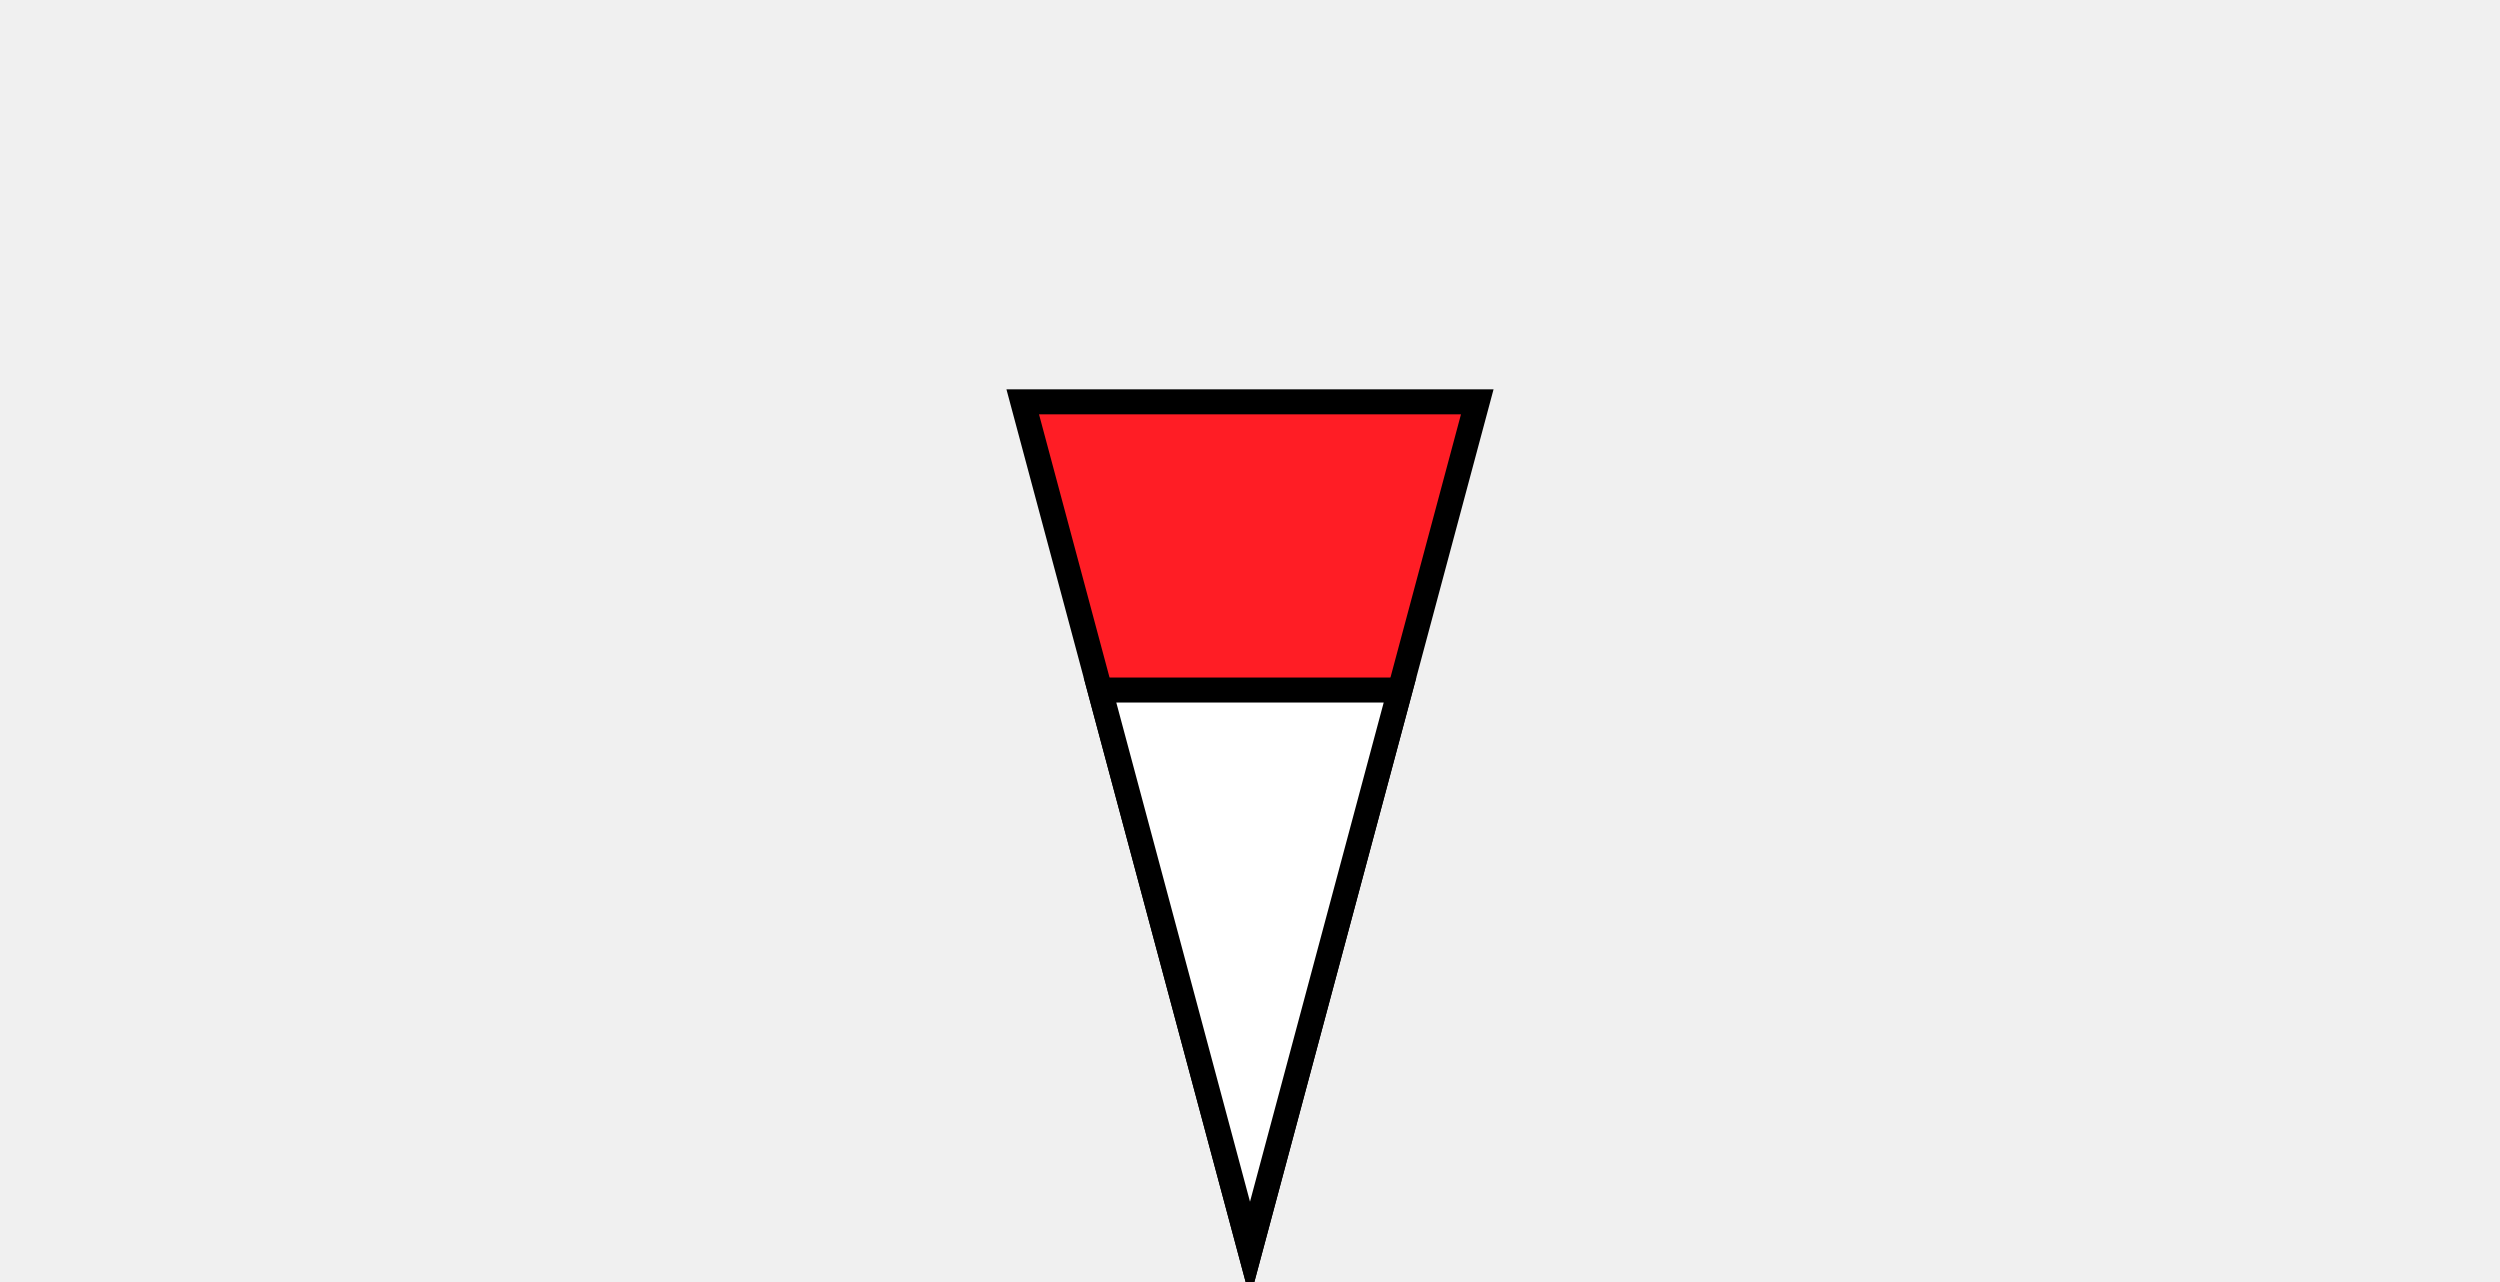
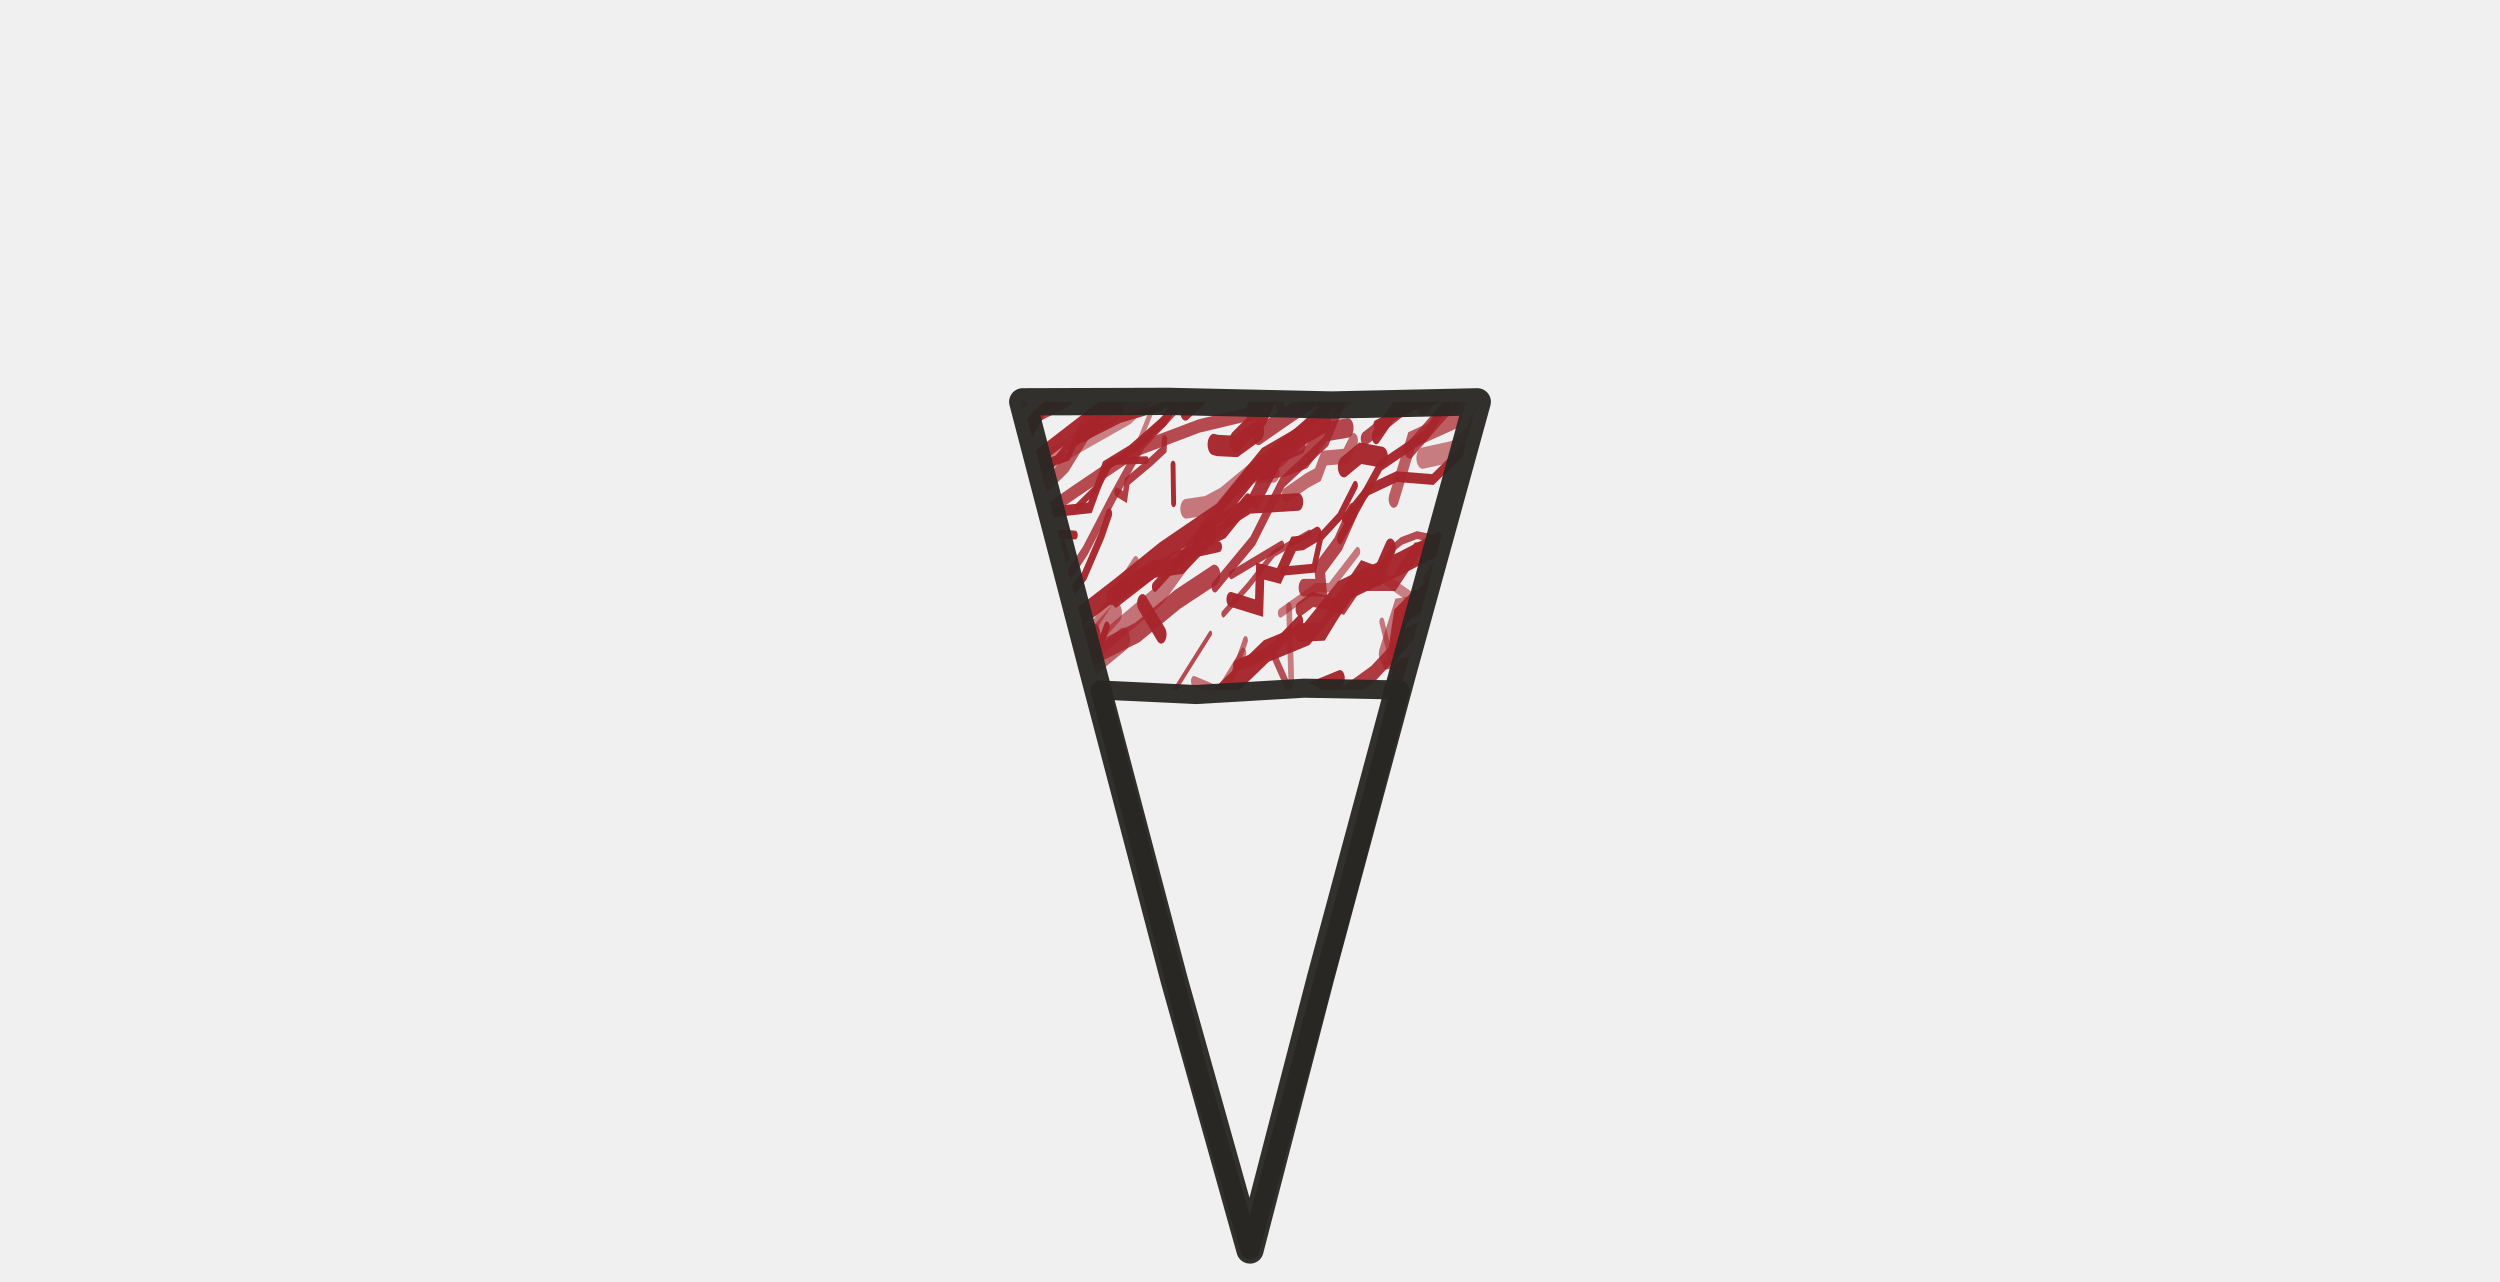
- <svg xmlns="http://www.w3.org/2000/svg" viewBox="-2.75 -2.75 5.5 2.82" preserveAspectRatio="xMidYMax meet" role="img" aria-labelledby="title desc" shape-rendering="geometricPrecision">
-   <g stroke="#000000" stroke-width="0.055" stroke-linejoin="miter" stroke-linecap="butt">
-     <polygon points="0,0 -0.5,-1.866 0.5,-1.866" fill="#FF1D25" />
-     <polygon points="0,0 -0.33,-1.232 0.33,-1.232" fill="#FFFFFF" />
+ <svg xmlns="http://www.w3.org/2000/svg" viewBox="-2.75 -2.75 5.5 2.82" preserveAspectRatio="xMidYMax meet" role="img" shape-rendering="geometricPrecision">
+   <defs>
+     <clipPath id="region-0" clipPathUnits="userSpaceOnUse">
+       <path d="M 0.5,-1.866 L -0.5,-1.866 L 0,0 L 0.5,-1.866 Z M -0.33,-1.232 L 0.33,-1.232 L 0,0 L -0.33,-1.232 Z" />
+     </clipPath>
+     <clipPath id="region-1" clipPathUnits="userSpaceOnUse">
+       <path d="M 0,0 L -0.33,-1.232 L 0.33,-1.232 L 0,0 Z" />
+     </clipPath>
+   </defs>
+   <g clip-path="url(#region-0)">
+     <g transform="translate(-0.622449,-2.001429) scale(0.012449,0.0214286)" fill="none" stroke-linecap="round">
+       <path d="M-2.0 60.8 L0.2 56.4 L4.4 54.8" stroke="#a7242b" stroke-width="1.62" opacity="0.92" />
+       <path d="M54.7 98.3 L60.1 95.4 L64.5 94.1 L65.9 92.3 L69.5 87.7" stroke="#a7242b" stroke-width="0.77" opacity="0.96" />
+       <path d="M-17.8 36.5 L-12.0 35.1 L-1.8 31.2 L5.5 27.8" stroke="#a7242b" stroke-width="2.23" opacity="0.96" />
+       <path d="M65.6 67.6 L68.5 68.0 L72.9 64.1 L78.1 65.3 L81.4 61.5" stroke="#a7242b" stroke-width="0.94" opacity="0.92" />
+       <path d="M73.9 32.2 L76.4 27.6 L81.8 27.1 L89.6 24.9 L92.7 21.1 L96.8 17.3 L103.4 14.9" stroke="#a7242b" stroke-width="2.26" opacity="0.61" />
+       <path d="M31.7 84.9 L37.5 81.8 L41.7 80.9 L47.2 79.3 L49.9 76.4 L54.4 74.2 L58.3 71.8" stroke="#a7242b" stroke-width="1.77" opacity="0.70" />
+       <path d="M-4.4 40.3 L-0.4 38.4 L1.2 37.9 L4.2 33.7 L9.8 33.4 L12.9 31.3 L17.9 30.9" stroke="#a7242b" stroke-width="0.78" opacity="0.96" />
+       <path d="M83.6 95.8 L92.7 89.7 L98.7 87.6 L107.1 84.1 L115.0 78.5" stroke="#a7242b" stroke-width="1.55" opacity="0.96" />
+       <path d="M51.0 61.9 L55.7 61.3 L57.2 59.1 L56.7 59.4 L61.2 56.5 L62.3 55.2 L65.1 55.2" stroke="#a7242b" stroke-width="2.07" opacity="0.96" />
+       <path d="M-3.4 11.0 L-0.6 10.0 L3.7 5.5 L9.5 5.0 L13.6 1.2 L15.5 -2.7" stroke="#a7242b" stroke-width="2.09" opacity="0.96" />
+       <path d="M33.2 25.3 L40.2 20.8 L50.0 13.3 L57.8 9.7 L68.5 4.6" stroke="#a7242b" stroke-width="1.06" opacity="0.96" />
+       <path d="M11.5 86.4 L14.0 83.3 L14.2 81.8 L19.0 80.9 L21.4 78.2 L21.9 76.1 L24.4 74.0" stroke="#a7242b" stroke-width="2.15" opacity="0.96" />
+       <path d="M81.3 24.6 L88.0 19.1 L91.8 15.5 L99.5 13.1 L105.7 5.9 L111.9 2.2 L117.8 -0.7" stroke="#a7242b" stroke-width="1.42" opacity="0.74" />
+       <path d="M75.4 68.3 L76.9 65.3 L82.9 62.5 L86.9 61.1 L88.5 59.6" stroke="#a7242b" stroke-width="2.15" opacity="0.94" />
+       <path d="M-12.1 3.9 L-8.3 3.9 L-3.4 -1.3 L4.2 -1.0 L7.1 -4.7 L12.9 -8.8" stroke="#a7242b" stroke-width="0.75" opacity="0.96" />
+       <path d="M-5.8 84.8 L1.1 81.4 L5.8 79.6 L14.7 77.5 L19.3 73.5" stroke="#a7242b" stroke-width="2.10" opacity="0.81" />
+       <path d="M50.5 13.5 L56.1 13.0 L59.7 12.2 L63.2 9.4 L67.3 9.0" stroke="#a7242b" stroke-width="2.00" opacity="0.83" />
+       <path d="M18.5 10.7 L31.0 4.5 L39.6 -0.1" stroke="#a7242b" stroke-width="0.97" opacity="0.96" />
+       <path d="M27.1 78.0 L34.0 75.6 L42.6 68.4 L48.3 65.2 L57.0 59.9 L65.1 52.6" stroke="#a7242b" stroke-width="1.33" opacity="0.96" />
+       <path d="M-18.4 75.8 L-14.5 70.9 L-6.8 68.6" stroke="#a7242b" stroke-width="2.20" opacity="0.94" />
+       <path d="M-6.8 11.7 L-1.1 9.4 L5.1 6.3 L11.7 3.4" stroke="#a7242b" stroke-width="0.78" opacity="0.64" />
+       <path d="M46.0 42.2 L49.9 42.7 L52.9 39.7 L54.6 36.8 L60.7 38.0" stroke="#a7242b" stroke-width="1.61" opacity="0.61" />
+       <path d="M80.7 93.1 L83.3 91.1 L87.7 90.8 L89.2 89.3 L91.2 87.3" stroke="#a7242b" stroke-width="1.68" opacity="0.94" />
+       <path d="M-12.3 92.8 L-11.6 92.6 L-6.7 90.7 L-5.1 87.9" stroke="#a7242b" stroke-width="1.93" opacity="0.57" />
+       <path d="M9.6 59.0 L17.6 52.5 L25.8 47.6" stroke="#a7242b" stroke-width="1.17" opacity="0.94" />
+       <path d="M48.9 45.8 L51.5 43.9 L56.3 43.4 L63.3 41.4 L68.5 38.8" stroke="#a7242b" stroke-width="1.91" opacity="0.79" />
+       <path d="M56.4 15.9 L60.1 14.4 L62.0 13.8 L63.1 12.1 L66.9 11.9 L68.3 10.3" stroke="#a7242b" stroke-width="1.55" opacity="0.66" />
+       <path d="M-14.7 29.8 L-11.5 29.9 L-9.0 28.0 L-9.4 27.9" stroke="#a7242b" stroke-width="1.54" opacity="0.55" />
+       <path d="M51.8 56.7 L53.2 56.7 L53.4 54.7 L55.4 55.8 L59.8 54.3 L59.7 51.9" stroke="#a7242b" stroke-width="2.09" opacity="0.96" />
+       <path d="M54.3 87.3 L64.2 81.1 L73.9 78.7" stroke="#a7242b" stroke-width="1.29" opacity="0.61" />
+       <path d="M65.6 78.9 L75.5 72.9 L84.1 69.5 L92.1 65.9 L101.1 62.1" stroke="#a7242b" stroke-width="0.99" opacity="0.96" />
+       <path d="M25.1 92.9 L27.2 94.4 L25.8 92.9 L30.3 92.0 L32.6 89.3 L31.4 87.9" stroke="#a7242b" stroke-width="1.48" opacity="0.53" />
+       <path d="M20.6 50.7 L27.7 46.5 L33.1 42.1 L38.2 40.1 L45.3 37.2 L49.2 30.8" stroke="#a7242b" stroke-width="0.86" opacity="0.66" />
+       <path d="M87.0 15.8 L91.0 12.6 L98.3 8.1 L102.7 4.1 L110.3 2.5 L117.5 -2.1" stroke="#a7242b" stroke-width="0.93" opacity="0.96" />
+       <path d="M74.5 41.9 L75.2 41.2 L78.8 39.0" stroke="#a7242b" stroke-width="1.20" opacity="0.96" />
+       <path d="M-22.7 8.4 L-15.2 3.8 L-13.2 1.8 L-8.6 -2.1 L-1.5 -6.0 L3.0 -9.5" stroke="#a7242b" stroke-width="2.02" opacity="0.70" />
+       <path d="M1.3 29.0 L6.5 25.7 L8.8 23.9 L12.0 20.8 L16.6 19.9 L19.1 20.0" stroke="#a7242b" stroke-width="0.91" opacity="0.96" />
+       <path d="M15.4 17.6 L21.7 17.2 L24.4 12.9 L28.9 11.3 L34.8 8.3 L40.3 3.2 L44.6 0.2" stroke="#a7242b" stroke-width="1.12" opacity="0.96" />
+       <path d="M26.0 71.1 L33.0 66.3 L42.1 64.4" stroke="#a7242b" stroke-width="1.59" opacity="0.96" />
+       <path d="M40.0 84.5 L43.2 81.6 L50.3 77.1 L55.6 73.1" stroke="#a7242b" stroke-width="1.44" opacity="0.55" />
+       <path d="M70.9 61.3 L81.3 56.3 L91.7 54.1 L101.2 50.7 L111.2 50.0" stroke="#a7242b" stroke-width="1.91" opacity="0.92" />
+       <path d="M43.8 25.3 L50.5 20.6 L55.7 14.6 L63.4 10.4 L69.4 1.9" stroke="#a7242b" stroke-width="1.19" opacity="0.87" />
+       <path d="M82.8 84.9 L85.5 81.3 L86.9 78.5 L90.6 79.5 L91.3 76.6" stroke="#a7242b" stroke-width="1.90" opacity="0.96" />
+       <path d="M-4.4 29.1 L-0.4 28.1 L0.7 26.4" stroke="#a7242b" stroke-width="1.84" opacity="0.96" />
+       <path d="M13.7 57.0 L20.1 56.2 L27.6 54.1" stroke="#a7242b" stroke-width="1.62" opacity="0.66" />
+       <path d="M9.5 53.7 L18.4 51.8 L26.9 48.4 L38.8 44.2" stroke="#a7242b" stroke-width="1.00" opacity="0.70" />
+       <path d="M87.8 47.6 L93.6 44.8 L98.4 40.9 L102.5 36.3 L108.6 35.1 L115.1 30.2 L120.7 30.0" stroke="#a7242b" stroke-width="1.15" opacity="0.55" />
+       <path d="M42.9 20.3 L45.3 19.6 L49.6 16.5" stroke="#a7242b" stroke-width="1.57" opacity="0.96" />
+       <path d="M0.5 12.4 L8.0 11.1 L12.4 7.7 L17.9 6.1" stroke="#a7242b" stroke-width="1.41" opacity="0.83" />
+       <path d="M38.5 62.1 L45.2 59.4 L55.2 58.0 L62.9 57.2 L74.4 53.8 L82.3 51.4 L93.1 49.6" stroke="#a7242b" stroke-width="1.89" opacity="0.92" />
+       <path d="M80.5 12.1 L86.0 11.4 L89.0 9.9 L92.1 5.4 L93.6 4.2 L96.3 0.9" stroke="#a7242b" stroke-width="2.19" opacity="0.57" />
+       <path d="M-13.6 64.5 L-8.3 62.1 L-2.1 57.6 L4.1 52.9" stroke="#a7242b" stroke-width="1.35" opacity="0.96" />
+       <path d="M10.9 94.2 L16.6 93.1 L24.4 88.4 L34.1 86.1" stroke="#a7242b" stroke-width="2.26" opacity="0.96" />
+       <path d="M-17.9 57.1 L-13.6 55.5 L-9.5 53.2 L-5.7 52.7" stroke="#a7242b" stroke-width="1.51" opacity="0.59" />
+       <path d="M74.3 62.0 L81.5 57.5 L87.9 51.7" stroke="#a7242b" stroke-width="2.36" opacity="0.96" />
+       <path d="M81.0 59.4 L87.5 56.2 L96.6 54.3" stroke="#a7242b" stroke-width="1.97" opacity="0.79" />
+       <path d="M87.1 42.0 L90.3 40.1 L94.1 38.0 L99.4 37.7" stroke="#a7242b" stroke-width="0.91" opacity="0.66" />
+       <path d="M-22.7 95.2 L-17.9 93.5 L-14.1 93.5 L-11.2 91.0 L-7.6 90.2" stroke="#a7242b" stroke-width="2.10" opacity="0.96" />
+       <path d="M14.1 55.1 L19.6 51.6 L25.0 47.4 L30.3 40.6 L35.8 37.6" stroke="#a7242b" stroke-width="2.32" opacity="0.66" />
+       <path d="M30.5 48.1 L32.8 48.9 L37.5 45.8 L40.0 45.7 L44.6 42.9 L48.7 43.7 L52.3 41.6" stroke="#a7242b" stroke-width="1.73" opacity="0.96" />
+       <path d="M66.4 68.9 L73.6 66.7 L76.2 66.2 L82.9 62.6" stroke="#a7242b" stroke-width="1.65" opacity="0.74" />
+       <path d="M35.4 58.7 L40.5 53.2 L47.3 49.4" stroke="#a7242b" stroke-width="1.74" opacity="0.87" />
+       <path d="M72.4 72.7 L77.9 67.3 L85.0 61.7" stroke="#a7242b" stroke-width="1.89" opacity="0.89" />
+       <path d="M-0.8 45.3 L4.6 42.7 L8.4 39.1 L14.6 36.8 L17.5 34.2 L22.7 32.6 L24.7 29.4" stroke="#a7242b" stroke-width="1.03" opacity="0.96" />
+       <path d="M72.3 8.7 L78.9 6.7 L88.6 5.0 L96.9 0.1 L103.5 -4.1 L114.9 -6.6" stroke="#a7242b" stroke-width="1.00" opacity="0.96" />
+       <path d="M3.3 16.5 L13.2 11.7 L23.9 6.9 L34.6 4.2 L45.1 0.1" stroke="#a7242b" stroke-width="1.59" opacity="0.96" />
+       <path d="M55.0 83.7 L58.3 78.4 L64.4 74.4 L71.0 71.9 L76.3 66.8 L82.1 61.9" stroke="#a7242b" stroke-width="1.28" opacity="0.66" />
+       <path d="M8.1 26.2 L10.8 26.5 L13.2 23.3 L17.6 21.4 L17.3 21.6" stroke="#a7242b" stroke-width="2.36" opacity="0.87" />
+       <path d="M75.7 31.5 L76.5 28.4 L79.3 26.8 L81.5 27.3 L80.9 26.2 L86.2 23.1 L88.2 21.5" stroke="#a7242b" stroke-width="2.32" opacity="0.96" />
+       <path d="M47.6 33.4 L53.3 32.1 L58.8 28.8" stroke="#a7242b" stroke-width="1.19" opacity="0.96" />
+       <path d="M84.5 83.6 L92.8 80.5 L100.3 74.8 L108.7 71.4 L117.4 66.4" stroke="#a7242b" stroke-width="1.51" opacity="0.96" />
+       <path d="M68.4 89.1 L73.2 87.4 L73.8 87.5 L76.1 84.1 L75.5 84.6" stroke="#a7242b" stroke-width="1.81" opacity="0.87" />
+       <path d="M77.2 75.3 L83.6 72.1 L91.2 67.3 L96.6 65.0 L102.5 59.5 L108.5 57.8 L115.2 54.1" stroke="#a7242b" stroke-width="1.49" opacity="0.96" />
+       <path d="M-3.2 95.9 L2.4 93.2 L3.0 91.4 L7.0 92.7" stroke="#a7242b" stroke-width="2.22" opacity="0.87" />
+       <path d="M30.8 54.5 L37.1 52.8 L38.0 51.0 L41.1 48.3 L47.0 47.0" stroke="#a7242b" stroke-width="1.67" opacity="0.85" />
+       <path d="M-2.3 64.0 L3.7 60.8 L10.4 54.1" stroke="#a7242b" stroke-width="1.71" opacity="0.96" />
+       <path d="M-24.1 10.5 L-15.9 7.1 L-7.9 4.2" stroke="#a7242b" stroke-width="1.59" opacity="0.96" />
+       <path d="M59.2 6.5 L65.2 6.1 L71.7 4.4 L76.2 0.4 L83.1 -1.2 L87.6 -3.7" stroke="#a7242b" stroke-width="1.03" opacity="0.96" />
+       <path d="M0.1 18.2 L8.2 12.5 L14.4 6.3 L21.1 3.3 L27.1 0.2 L35.0 -4.3" stroke="#a7242b" stroke-width="1.06" opacity="0.96" />
+       <path d="M-19.7 81.1 L-14.3 79.5 L-9.5 76.2" stroke="#a7242b" stroke-width="2.16" opacity="0.66" />
+       <path d="M26.1 80.8 L33.2 79.8 L35.4 75.1 L39.3 70.8 L45.6 67.7 L48.8 65.5 L52.7 62.2" stroke="#a7242b" stroke-width="0.99" opacity="0.96" />
+       <path d="M70.5 61.2 L80.2 57.2 L87.3 56.0 L92.3 49.9 L98.8 46.9 L107.2 41.6 L112.3 40.3" stroke="#a7242b" stroke-width="2.00" opacity="0.96" />
+       <path d="M41.5 88.5 L47.8 87.2 L54.2 85.8 L61.6 83.7 L67.8 79.1 L72.5 78.4 L79.4 75.1" stroke="#a7242b" stroke-width="1.83" opacity="0.89" />
+       <path d="M-6.4 16.8 L-2.5 14.8 L3.7 10.1 L8.6 7.6 L13.7 3.2 L16.9 2.9" stroke="#a7242b" stroke-width="0.87" opacity="0.76" />
+       <path d="M-21.5 43.7 L-18.3 41.5 L-11.9 37.5 L-10.6 37.3" stroke="#a7242b" stroke-width="1.52" opacity="0.96" />
+       <path d="M55.1 12.0 L64.7 6.6 L74.6 2.6 L81.6 -4.6" stroke="#a7242b" stroke-width="2.23" opacity="0.68" />
+       <path d="M-2.7 77.7 L3.8 77.2 L8.3 75.2 L15.4 73.7" stroke="#a7242b" stroke-width="2.23" opacity="0.96" />
+       <path d="M20.3 4.7 L27.9 0.1 L32.0 -7.2 L38.1 -9.1 L46.2 -13.7 L51.9 -18.6" stroke="#a7242b" stroke-width="1.94" opacity="0.74" />
+       <path d="M10.6 89.2 L12.5 90.2 L14.1 88.4 L18.4 87.6" stroke="#a7242b" stroke-width="1.23" opacity="0.96" />
+       <path d="M-17.1 44.4 L-10.1 39.2 L-1.6 37.2 L6.2 31.6 L14.6 29.5" stroke="#a7242b" stroke-width="2.35" opacity="0.96" />
+       <path d="M-19.4 22.3 L-9.2 17.8 L0.3 13.2" stroke="#a7242b" stroke-width="1.33" opacity="0.59" />
+       <path d="M12.0 70.1 L22.2 65.2 L29.0 64.0 L35.7 61.2 L44.0 59.4 L51.2 57.1" stroke="#a7242b" stroke-width="1.57" opacity="0.96" />
+       <path d="M0.7 88.6 L3.6 87.5 L6.0 86.8 L7.3 85.5 L9.4 84.2 L13.2 84.6 L16.2 82.1" stroke="#a7242b" stroke-width="1.83" opacity="0.57" />
+       <path d="M72.3 9.9 L76.4 6.4 L83.5 3.4" stroke="#a7242b" stroke-width="1.54" opacity="0.96" />
+       <path d="M32.5 50.9 L38.7 47.5 L41.7 45.4 L48.5 44.9 L52.3 42.6 L57.7 40.3" stroke="#a7242b" stroke-width="2.23" opacity="0.96" />
+       <path d="M53.9 66.7 L58.6 63.1 L62.5 61.3 L67.2 60.5 L70.1 60.1" stroke="#a7242b" stroke-width="0.75" opacity="0.66" />
+       <path d="M70.8 58.1 L79.8 53.8 L87.1 49.8" stroke="#a7242b" stroke-width="1.07" opacity="0.96" />
+       <path d="M-2.6 66.4 L0.2 63.9 L2.6 62.7 L8.6 59.4" stroke="#a7242b" stroke-width="1.32" opacity="0.81" />
+       <path d="M25.8 49.9 L31.2 48.2 L34.4 45.4" stroke="#a7242b" stroke-width="1.61" opacity="0.55" />
+       <path d="M26.3 26.9 L36.7 22.2 L44.5 21.2" stroke="#a7242b" stroke-width="1.10" opacity="0.96" />
+       <path d="M-5.7 10.1 L-4.3 7.5 L-1.0 6.9 L4.9 3.8 L5.5 0.6 L9.2 -1.6" stroke="#a7242b" stroke-width="0.86" opacity="0.76" />
+       <path d="M83.3 65.4 L90.4 59.9 L98.9 53.0 L107.4 46.4" stroke="#a7242b" stroke-width="1.29" opacity="0.61" />
+       <path d="M65.3 83.8 L69.1 81.4 L74.1 77.4 L78.5 74.0 L83.2 71.0 L87.8 69.9" stroke="#a7242b" stroke-width="1.42" opacity="0.72" />
+       <path d="M80.6 95.7 L82.9 94.1 L82.3 94.2 L84.3 93.2 L85.9 91.5" stroke="#a7242b" stroke-width="1.81" opacity="0.79" />
+       <path d="M-1.5 29.3 L4.6 28.4 L9.9 25.4 L17.3 24.3" stroke="#a7242b" stroke-width="1.90" opacity="0.96" />
+       <path d="M82.2 38.7 L85.0 39.9 L88.6 37.7 L88.3 36.2 L91.7 33.4" stroke="#a7242b" stroke-width="1.45" opacity="0.70" />
+       <path d="M87.2 71.9 L91.0 71.2 L91.4 67.8" stroke="#a7242b" stroke-width="2.32" opacity="0.57" />
+       <path d="M44.7 36.5 L52.9 31.9 L60.0 30.2 L66.1 25.8 L76.9 22.8 L83.2 20.9" stroke="#a7242b" stroke-width="2.35" opacity="0.96" />
+       <path d="M80.1 71.4 L90.0 69.4 L96.2 68.0" stroke="#a7242b" stroke-width="1.77" opacity="0.94" />
+       <path d="M-2.5 40.8 L3.3 37.8 L8.9 37.3 L14.3 34.6 L22.6 30.0" stroke="#a7242b" stroke-width="1.77" opacity="0.96" />
+       <path d="M-9.2 43.4 L-3.8 42.6 L3.0 39.7 L7.6 38.2 L15.4 33.4 L21.4 33.4" stroke="#a7242b" stroke-width="1.45" opacity="0.55" />
+       <path d="M-17.4 93.7 L-8.1 88.7 L-0.4 82.3 L7.4 76.5 L14.9 72.0 L22.1 66.2" stroke="#a7242b" stroke-width="2.02" opacity="0.74" />
+       <path d="M-3.5 42.4 L4.5 39.0 L12.5 37.9 L22.4 33.2 L27.6 30.7" stroke="#a7242b" stroke-width="2.39" opacity="0.68" />
+       <path d="M50.9 16.3 L55.1 11.6 L58.8 10.7" stroke="#a7242b" stroke-width="2.04" opacity="0.92" />
+       <path d="M50.6 3.2 L60.0 -1.8 L65.4 -6.7" stroke="#a7242b" stroke-width="1.64" opacity="0.59" />
+       <path d="M64.0 90.7 L67.6 87.9 L70.9 84.9 L77.9 82.1 L80.9 79.3" stroke="#a7242b" stroke-width="1.17" opacity="0.94" />
+       <path d="M6.4 36.0 L15.5 30.4 L26.6 25.4 L34.5 21.7 L44.6 17.7 L52.6 12.0 L63.3 8.4" stroke="#a7242b" stroke-width="2.09" opacity="0.96" />
+       <path d="M53.8 55.7 L63.9 51.3 L73.8 46.6 L83.1 43.5" stroke="#a7242b" stroke-width="1.74" opacity="0.70" />
+       <path d="M19.8 65.5 L22.2 61.7 L25.7 61.6 L30.0 57.1 L35.8 56.1 L36.9 55.2 L43.1 52.2" stroke="#a7242b" stroke-width="2.09" opacity="0.96" />
+       <path d="M10.4 89.5 L15.5 86.2 L19.6 86.2" stroke="#a7242b" stroke-width="2.15" opacity="0.87" />
+       <path d="M46.6 26.6 L51.6 27.5 L51.8 23.7 L55.1 24.2 L57.7 20.9 L59.3 20.8 L61.9 19.9" stroke="#a7242b" stroke-width="1.52" opacity="0.96" />
+       <path d="M60.8 82.2 L63.0 79.3 L67.4 78.2" stroke="#a7242b" stroke-width="1.64" opacity="0.96" />
+       <path d="M51.5 9.8 L56.7 7.7 L62.6 5.4 L68.6 2.8 L75.2 3.5" stroke="#a7242b" stroke-width="1.93" opacity="0.83" />
+       <path d="M0.6 98.5 L3.8 94.6 L9.0 92.7 L12.6 87.6 L18.6 84.5 L21.2 84.5" stroke="#a7242b" stroke-width="2.36" opacity="0.64" />
+       <path d="M-11.8 32.2 L-4.6 28.9 L-0.6 23.9 L5.8 21.2" stroke="#a7242b" stroke-width="1.67" opacity="0.64" />
+       <path d="M64.2 56.7 L71.0 53.7 L79.4 52.2 L85.9 48.2" stroke="#a7242b" stroke-width="1.32" opacity="0.83" />
+       <path d="M-12.1 56.0 L-8.0 52.6 L-1.1 52.0 L6.5 50.5" stroke="#a7242b" stroke-width="1.38" opacity="0.74" />
+       <path d="M7.6 58.6 L7.5 57.5 L12.1 55.0 L14.5 53.1 L17.7 52.9" stroke="#a7242b" stroke-width="2.03" opacity="0.89" />
+       <path d="M66.6 13.0 L69.5 11.6 L73.3 12.0" stroke="#a7242b" stroke-width="2.15" opacity="0.96" />
+       <path d="M-15.6 83.5 L-13.3 81.0 L-9.8 80.6 L-8.5 77.4" stroke="#a7242b" stroke-width="2.03" opacity="0.96" />
+       <path d="M2.8 34.2 L5.3 34.4 L6.6 33.8 L10.0 31.2" stroke="#a7242b" stroke-width="1.01" opacity="0.59" />
+       <path d="M22.3 92.5 L29.1 87.4 L38.5 85.4 L43.2 82.3 L51.3 76.5 L60.4 71.7" stroke="#a7242b" stroke-width="1.65" opacity="0.83" />
+       <path d="M65.7 87.9 L73.3 88.4 L77.9 85.3 L83.8 85.5 L88.4 81.6" stroke="#a7242b" stroke-width="1.12" opacity="0.79" />
+       <path d="M38.6 7.3 L45.3 3.6 L49.6 -0.3 L53.2 -2.9" stroke="#a7242b" stroke-width="1.90" opacity="0.96" />
+       <path d="M42.3 77.2 L50.9 75.5 L57.4 70.7" stroke="#a7242b" stroke-width="0.87" opacity="0.96" />
+       <path d="M58.5 91.3 L63.4 87.7 L70.1 83.2 L73.3 81.0 L79.3 78.6" stroke="#a7242b" stroke-width="1.01" opacity="0.96" />
+       <path d="M45.3 28.1 L49.7 25.2 L54.2 21.9 L60.5 19.8" stroke="#a7242b" stroke-width="0.72" opacity="0.81" />
+       <path d="M58.6 78.4 L62.3 75.1 L64.3 75.6 L69.7 71.1 L75.0 70.4" stroke="#a7242b" stroke-width="1.83" opacity="0.96" />
+       <path d="M25.3 65.0 L31.3 63.0 L41.9 61.8 L51.4 58.8 L59.4 53.8 L67.4 52.2" stroke="#a7242b" stroke-width="1.07" opacity="0.57" />
+       <path d="M81.3 48.5 L87.4 47.2 L93.8 45.9" stroke="#a7242b" stroke-width="0.90" opacity="0.85" />
+       <path d="M61.9 36.7 L66.8 36.3 L71.8 34.2 L78.1 30.3 L83.2 28.8 L87.2 28.7 L95.1 26.0" stroke="#a7242b" stroke-width="1.68" opacity="0.89" />
+       <path d="M7.8 20.1 L18.9 15.6 L30.1 11.2 L41.0 8.8 L51.8 7.3" stroke="#a7242b" stroke-width="1.38" opacity="0.81" />
+       <path d="M71.5 68.7 L78.4 66.1 L80.2 66.5 L87.2 63.3 L90.0 61.6" stroke="#a7242b" stroke-width="1.94" opacity="0.76" />
+       <path d="M-17.5 94.0 L-13.9 94.2 L-14.2 92.7 L-11.0 92.7 L-10.6 90.4 L-7.2 87.2 L-7.3 87.1" stroke="#a7242b" stroke-width="2.31" opacity="0.96" />
+       <path d="M47.3 95.8 L54.2 91.8 L60.1 89.0 L66.7 85.3 L70.7 81.3 L76.1 78.3" stroke="#a7242b" stroke-width="1.17" opacity="0.96" />
+       <path d="M58.8 30.0 L62.8 29.9 L64.9 27.9 L69.9 23.6 L72.6 24.2 L74.8 21.3" stroke="#a7242b" stroke-width="1.90" opacity="0.96" />
+       <path d="M37.9 64.1 L44.5 58.8 L48.0 57.4 L53.5 52.3" stroke="#a7242b" stroke-width="1.42" opacity="0.96" />
+       <path d="M67.1 95.9 L75.6 92.8 L81.9 91.2 L90.8 86.4" stroke="#a7242b" stroke-width="1.09" opacity="0.96" />
+       <path d="M27.5 84.9 L32.9 83.6 L40.5 78.4 L45.7 77.5 L54.4 76.1" stroke="#a7242b" stroke-width="1.26" opacity="0.92" />
+       <path d="M59.5 25.4 L62.6 25.4 L62.3 23.5 L65.6 20.9 L68.1 17.6" stroke="#a7242b" stroke-width="1.81" opacity="0.83" />
+       <path d="M4.3 65.5 L10.7 62.9 L16.5 57.0" stroke="#a7242b" stroke-width="2.35" opacity="0.96" />
+       <path d="M30.0 11.0 L32.5 7.4 L34.1 6.4 L36.6 3.5 L40.2 3.0 L45.2 -0.0" stroke="#a7242b" stroke-width="0.75" opacity="0.57" />
+       <path d="M11.9 62.5 L16.1 59.9 L17.8 58.8 L17.6 60.4 L21.3 57.4 L21.6 55.0" stroke="#a7242b" stroke-width="1.07" opacity="0.66" />
+       <path d="M23.3 5.2 L34.5 -0.1 L43.7 -4.9 L52.4 -9.2" stroke="#a7242b" stroke-width="1.32" opacity="0.96" />
+       <path d="M73.7 49.0 L79.6 47.4 L83.9 42.3 L90.5 40.5 L94.4 36.9" stroke="#a7242b" stroke-width="0.83" opacity="0.96" />
+       <path d="M57.6 96.4 L62.8 93.1 L68.1 90.0 L71.7 83.3 L78.9 81.6 L81.9 77.6" stroke="#a7242b" stroke-width="2.35" opacity="0.53" />
+       <path d="M65.2 93.9 L71.5 89.7 L80.4 87.1" stroke="#a7242b" stroke-width="1.03" opacity="0.64" />
+       <path d="M3.2 40.3 L13.2 33.0 L22.8 29.0 L29.8 22.7" stroke="#a7242b" stroke-width="1.09" opacity="0.59" />
+       <path d="M58.6 38.8 L60.8 38.1 L64.2 35.3 L63.8 35.2 L65.9 34.7" stroke="#a7242b" stroke-width="1.68" opacity="0.96" />
+       <path d="M14.8 33.5 L17.7 30.9 L18.8 29.7 L22.0 30.8 L26.3 28.0" stroke="#a7242b" stroke-width="2.13" opacity="0.61" />
+       <path d="M56.7 50.7 L63.6 45.7 L68.9 42.5 L72.1 39.2 L77.4 33.9 L82.3 33.1 L89.2 28.8" stroke="#a7242b" stroke-width="1.39" opacity="0.96" />
+       <path d="M25.9 1.8 L29.6 2.3 L32.3 1.7 L32.9 -1.1 L37.0 0.8 L40.7 -0.4" stroke="#a7242b" stroke-width="1.78" opacity="0.96" />
+       <path d="M0.6 17.9 L3.9 17.5 L10.3 14.3 L13.3 12.8 L17.8 11.9 L20.7 8.3 L24.5 7.4" stroke="#a7242b" stroke-width="0.97" opacity="0.96" />
+       <path d="M31.1 87.1 L37.1 79.7 L45.9 72.8 L50.7 68.4 L57.7 62.4 L64.9 57.7" stroke="#a7242b" stroke-width="1.04" opacity="0.96" />
+       <path d="M18.1 26.1 L20.7 24.2 L23.8 20.0 L25.1 17.8" stroke="#a7242b" stroke-width="1.07" opacity="0.96" />
+       <path d="M-11.8 78.5 L-5.2 74.6 L3.6 71.1 L10.6 67.4" stroke="#a7242b" stroke-width="1.25" opacity="0.89" />
+       <path d="M-6.0 20.7 L0.9 16.9 L12.2 13.0 L19.4 10.6 L28.5 7.6 L36.6 3.0" stroke="#a7242b" stroke-width="2.12" opacity="0.55" />
+       <path d="M-6.8 7.6 L0.8 5.6 L10.3 0.2 L16.1 -4.2 L24.2 -7.8" stroke="#a7242b" stroke-width="2.07" opacity="0.70" />
+       <path d="M53.9 68.4 L58.2 65.5 L60.6 61.7 L64.6 59.1" stroke="#a7242b" stroke-width="2.38" opacity="0.96" />
+       <path d="M-1.8 80.8 L3.0 78.8 L7.8 74.4 L12.0 72.8 L14.2 70.4 L19.3 68.1 L23.6 68.2" stroke="#a7242b" stroke-width="0.77" opacity="0.96" />
+       <path d="M61.0 82.1 L67.6 79.9 L71.4 76.0 L77.2 74.5" stroke="#a7242b" stroke-width="1.20" opacity="0.61" />
+       <path d="M63.5 47.1 L70.6 42.5 L77.7 38.8 L86.8 35.1" stroke="#a7242b" stroke-width="1.01" opacity="0.79" />
+       <path d="M72.1 64.6 L77.7 61.6 L85.0 58.6 L91.3 56.8" stroke="#a7242b" stroke-width="1.41" opacity="0.79" />
+       <path d="M25.6 26.3 L32.9 23.5 L37.9 23.1 L45.3 18.6 L49.9 16.9 L58.5 16.6" stroke="#a7242b" stroke-width="1.81" opacity="0.96" />
+       <path d="M70.4 37.9 L73.1 38.0 L76.5 34.2 L81.9 32.4" stroke="#a7242b" stroke-width="2.32" opacity="0.79" />
+       <path d="M71.6 25.0 L75.1 21.4 L76.8 20.6 L79.5 20.0 L82.8 20.4" stroke="#a7242b" stroke-width="0.80" opacity="0.81" />
+       <path d="M9.0 72.3 L20.8 69.8 L29.9 67.6 L38.0 64.9 L47.5 63.1 L57.2 59.9" stroke="#a7242b" stroke-width="1.49" opacity="0.96" />
+       <path d="M28.6 72.9 L37.9 70.8 L43.1 63.9 L52.2 61.7 L58.1 54.5 L66.8 49.5 L73.4 45.7" stroke="#a7242b" stroke-width="1.39" opacity="0.96" />
+       <path d="M33.5 95.4 L37.0 93.4 L38.9 92.8" stroke="#a7242b" stroke-width="1.29" opacity="0.96" />
+       <path d="M-0.6 24.7 L7.0 20.0 L9.7 17.3 L17.4 12.9 L22.6 8.0" stroke="#a7242b" stroke-width="1.55" opacity="0.74" />
+       <path d="M47.5 10.4 L52.0 7.8 L56.3 2.1 L61.6 -2.1 L68.6 -6.3 L73.9 -10.1 L78.9 -13.8" stroke="#a7242b" stroke-width="2.26" opacity="0.96" />
+       <path d="M74.7 36.1 L80.7 35.4 L82.1 34.5" stroke="#a7242b" stroke-width="2.06" opacity="0.96" />
+       <path d="M58.8 27.6 L61.1 26.6 L66.4 27.4 L69.2 25.0 L75.4 25.0 L79.4 21.5 L82.9 21.3" stroke="#a7242b" stroke-width="1.49" opacity="0.89" />
+       <path d="M38.7 17.3 L42.2 17.0 L45.1 16.1 L50.1 13.7 L54.2 13.6" stroke="#a7242b" stroke-width="2.02" opacity="0.59" />
+       <path d="M30.3 86.0 L35.8 81.8 L39.7 78.8 L47.4 73.0 L52.0 69.0 L56.9 65.8 L60.8 61.8" stroke="#a7242b" stroke-width="0.84" opacity="0.66" />
+       <path d="M49.5 69.4 L58.2 66.5 L67.9 59.6 L75.4 55.8" stroke="#a7242b" stroke-width="1.93" opacity="0.66" />
+       <path d="M65.5 64.1 L69.7 63.0 L74.0 59.2 L78.1 58.1 L85.5 53.5" stroke="#a7242b" stroke-width="2.20" opacity="0.64" />
+       <path d="M-19.8 83.6 L-13.7 81.8 L-8.1 80.0 L-2.7 76.1 L3.2 76.1" stroke="#a7242b" stroke-width="0.99" opacity="0.66" />
+       <path d="M66.8 18.3 L70.8 15.4 L75.9 14.0 L82.3 14.3 L87.6 11.3" stroke="#a7242b" stroke-width="1.10" opacity="0.96" />
+       <path d="M80.4 87.8 L86.0 84.6 L90.8 83.7 L99.5 80.9 L102.3 77.5" stroke="#a7242b" stroke-width="1.97" opacity="0.87" />
+       <path d="M11.0 81.4 L15.1 78.6 L20.4 78.4" stroke="#a7242b" stroke-width="1.73" opacity="0.87" />
+       <path d="M8.0 96.1 L15.0 92.3 L24.3 84.7" stroke="#a7242b" stroke-width="1.49" opacity="0.59" />
+       <path d="M55.4 28.0 L61.7 25.4 L64.1 25.4 L69.0 21.7" stroke="#a7242b" stroke-width="0.96" opacity="0.59" />
+       <path d="M43.5 61.8 L52.4 61.0 L55.3 55.7 L63.9 52.8 L67.4 51.7" stroke="#a7242b" stroke-width="1.32" opacity="0.85" />
+       <path d="M55.8 23.7 L61.3 23.4 L62.5 20.2 L66.3 17.8 L65.9 18.0 L68.6 14.9" stroke="#a7242b" stroke-width="0.93" opacity="0.96" />
+       <path d="M-13.7 16.6 L-12.0 13.5 L-7.6 13.4 L-1.7 9.3 L1.8 10.5 L5.4 5.5" stroke="#a7242b" stroke-width="0.81" opacity="0.96" />
+       <path d="M-12.8 8.2 L-4.7 5.2 L-0.8 3.7 L5.8 0.8 L12.0 -4.0 L15.2 -7.9 L20.8 -10.6" stroke="#a7242b" stroke-width="2.28" opacity="0.96" />
+       <path d="M32.6 51.7 L37.6 47.8 L37.6 46.6 L41.0 43.8 L45.5 43.7 L46.3 40.7" stroke="#a7242b" stroke-width="1.13" opacity="0.96" />
+       <path d="M33.0 61.6 L38.2 57.7 L43.1 55.3" stroke="#a7242b" stroke-width="1.25" opacity="0.61" />
+       <path d="M-5.9 48.3 L3.5 40.7 L13.2 36.4 L25.3 30.4 L33.9 26.2 L42.9 18.9" stroke="#a7242b" stroke-width="2.15" opacity="0.61" />
+       <path d="M52.9 93.5 L57.5 94.0 L61.7 92.2" stroke="#a7242b" stroke-width="0.74" opacity="0.94" />
+       <path d="M15.3 44.3 L19.2 38.9 L25.6 37.0" stroke="#a7242b" stroke-width="1.96" opacity="0.96" />
+       <path d="M19.5 17.1 L23.3 14.9 L25.5 12.4 L31.7 12.3" stroke="#a7242b" stroke-width="0.78" opacity="0.94" />
+       <path d="M40.2 84.5 L48.4 78.6 L59.0 73.8 L67.7 70.4 L75.7 67.1" stroke="#a7242b" stroke-width="1.83" opacity="0.53" />
+       <path d="M-3.4 22.2 L1.1 18.1 L8.8 15.5" stroke="#a7242b" stroke-width="2.03" opacity="0.96" />
+       <path d="M32.9 82.2 L39.5 77.0 L49.1 75.3" stroke="#a7242b" stroke-width="1.20" opacity="0.74" />
+       <path d="M43.6 10.7 L44.2 10.8 L47.6 10.9 L51.4 9.3" stroke="#a7242b" stroke-width="2.19" opacity="0.96" />
+       <path d="M31.8 68.7 L38.4 63.9 L41.4 61.0 L44.5 60.4 L51.2 56.3" stroke="#a7242b" stroke-width="1.52" opacity="0.96" />
+       <path d="M40.0 81.6 L48.7 77.0 L55.0 73.4 L61.0 68.3 L68.5 65.1" stroke="#a7242b" stroke-width="0.87" opacity="0.96" />
+       <path d="M75.4 16.3 L78.6 10.2 L86.2 8.2 L88.6 3.7 L96.2 -2.4 L100.2 -5.7" stroke="#a7242b" stroke-width="1.80" opacity="0.72" />
+       <path d="M13.0 64.0 L17.4 60.0 L23.6 54.9" stroke="#a7242b" stroke-width="1.96" opacity="0.55" />
+       <path d="M56.4 3.2 L64.0 -0.3 L70.9 -4.9 L78.9 -7.5" stroke="#a7242b" stroke-width="1.80" opacity="0.96" />
+       <path d="M24.8 90.9 L35.5 83.4 L45.7 79.5 L57.3 72.4" stroke="#a7242b" stroke-width="0.88" opacity="0.76" />
+       <path d="M64.9 74.3 L72.5 71.6 L76.2 69.6" stroke="#a7242b" stroke-width="1.23" opacity="0.89" />
+       <path d="M26.5 15.6 L27.9 16.1 L28.3 14.5 L32.6 12.4 L34.8 11.2 L34.9 10.2" stroke="#a7242b" stroke-width="0.94" opacity="0.87" />
+       <path d="M80.4 7.0 L86.7 3.4 L93.3 -0.7 L98.5 -4.4" stroke="#a7242b" stroke-width="1.62" opacity="0.59" />
+       <path d="M46.8 62.8 L52.5 59.7 L55.9 57.7 L61.3 55.6 L63.5 54.0 L67.0 52.2 L73.8 49.7" stroke="#a7242b" stroke-width="2.03" opacity="0.96" />
+       <path d="M26.2 75.5 L30.7 74.6 L31.8 75.5 L34.2 72.2 L34.8 72.9 L38.9 71.1" stroke="#a7242b" stroke-width="2.28" opacity="0.76" />
+       <path d="M20.6 53.6 L30.7 53.4 L35.1 49.5 L44.7 44.8 L50.5 40.6 L58.0 37.5" stroke="#a7242b" stroke-width="1.52" opacity="0.96" />
+       <path d="M14.2 27.5 L20.9 21.6 L25.8 16.1 L30.9 10.7 L39.1 5.6 L45.6 1.7" stroke="#a7242b" stroke-width="1.16" opacity="0.81" />
+       <path d="M21.8 32.4 L30.1 30.0 L37.2 26.6 L43.7 24.1" stroke="#a7242b" stroke-width="2.12" opacity="0.83" />
+       <path d="M1.1 74.3 L4.8 73.1 L7.3 74.2 L7.5 71.9 L9.5 72.8 L11.9 71.1 L15.4 69.2" stroke="#a7242b" stroke-width="1.29" opacity="0.57" />
+       <path d="M-11.1 77.6 L-8.4 77.6 L-3.3 73.0 L1.8 72.8 L6.0 71.4" stroke="#a7242b" stroke-width="1.12" opacity="0.72" />
+       <path d="M7.1 65.9 L13.3 61.3 L19.9 60.0 L25.6 57.2 L28.3 52.6" stroke="#a7242b" stroke-width="2.38" opacity="0.87" />
+       <path d="M33.0 93.0 L38.4 88.7 L46.8 86.1 L53.0 84.4 L59.9 79.7 L64.1 78.1" stroke="#a7242b" stroke-width="2.00" opacity="0.79" />
+       <path d="M-17.5 27.4 L-9.3 24.3 L-6.6 22.2 L-0.1 21.3 L4.0 19.9" stroke="#a7242b" stroke-width="0.93" opacity="0.64" />
+       <path d="M-22.1 29.4 L-15.6 24.0 L-7.3 21.1 L-0.8 15.2 L5.6 12.5" stroke="#a7242b" stroke-width="2.22" opacity="0.96" />
+       <path d="M78.1 50.0 L87.5 45.4 L94.2 42.9" stroke="#a7242b" stroke-width="1.84" opacity="0.96" />
+       <path d="M67.4 94.3 L77.0 91.2 L81.1 88.2" stroke="#a7242b" stroke-width="1.45" opacity="0.87" />
+       <path d="M40.1 35.0 L44.6 36.1 L48.8 32.1" stroke="#a7242b" stroke-width="1.07" opacity="0.61" />
+       <path d="M74.0 33.3 L78.1 33.0 L79.8 30.7 L84.9 29.6 L87.8 28.3 L90.8 27.5" stroke="#a7242b" stroke-width="1.01" opacity="0.74" />
+       <path d="M61.0 61.0 L64.5 56.7 L70.8 55.7 L72.4 53.2" stroke="#a7242b" stroke-width="1.03" opacity="0.96" />
+       <path d="M-9.3 7.2 L-1.5 1.0 L4.9 -1.3" stroke="#a7242b" stroke-width="2.29" opacity="0.89" />
+       <path d="M-19.0 84.4 L-16.3 82.8 L-9.7 79.6" stroke="#a7242b" stroke-width="0.83" opacity="0.55" />
+       <path d="M65.9 20.4 L73.0 12.9 L81.1 9.7 L86.9 4.4 L95.7 -2.3 L102.2 -8.8 L111.4 -11.1" stroke="#a7242b" stroke-width="1.09" opacity="0.96" />
+       <path d="M64.8 64.0 L69.0 62.6 L76.5 56.3 L83.1 53.0 L88.3 48.0 L96.0 44.9 L102.9 41.4" stroke="#a7242b" stroke-width="1.35" opacity="0.96" />
+       <path d="M-9.6 14.3 L0.6 12.7 L10.2 8.9 L17.8 4.5" stroke="#a7242b" stroke-width="1.13" opacity="0.96" />
+       <path d="M87.9 76.4 L91.3 73.7 L98.9 69.6 L106.4 63.2 L112.6 59.3 L118.0 55.7 L124.8 50.9" stroke="#a7242b" stroke-width="1.03" opacity="0.85" />
+       <path d="M78.2 11.3 L84.5 7.1 L89.6 4.0 L95.1 0.4 L104.5 -1.7" stroke="#a7242b" stroke-width="1.71" opacity="0.83" />
+       <path d="M-1.4 64.0 L4.5 60.9 L8.7 55.9" stroke="#a7242b" stroke-width="1.71" opacity="0.59" />
+       <path d="M52.1 58.5 L60.3 56.8 L66.3 51.8 L69.5 49.0" stroke="#a7242b" stroke-width="1.62" opacity="0.64" />
+       <path d="M60.5 92.2 L65.7 88.8 L70.7 86.5 L78.3 84.4 L85.2 82.3 L92.1 80.7 L95.1 78.8" stroke="#a7242b" stroke-width="1.23" opacity="0.94" />
+       <path d="M62.7 69.6 L69.2 69.5 L76.2 68.3 L82.1 64.9 L86.0 62.2 L91.5 59.9 L96.7 60.1" stroke="#a7242b" stroke-width="1.45" opacity="0.96" />
+       <path d="M-2.5 54.5 L0.9 51.7 L3.3 50.8 L7.5 47.5 L9.2 45.0 L14.1 42.9 L15.5 42.6" stroke="#a7242b" stroke-width="1.22" opacity="0.83" />
+       <path d="M1.8 18.2 L12.3 14.7 L17.6 10.9 L27.1 8.1 L34.1 6.9 L42.9 4.0 L51.3 0.9" stroke="#a7242b" stroke-width="0.75" opacity="0.96" />
+       <path d="M18.6 65.3 l-3.7 -7.5" stroke="#a7242b" stroke-width="1.59" opacity="0.61" />
+       <path d="M14.5 73.4 l-2.5 3.5" stroke="#a7242b" stroke-width="1.45" opacity="0.57" />
+       <path d="M10.7 23.3 l-6.3 0.5" stroke="#a7242b" stroke-width="0.87" opacity="0.92" />
+       <path d="M94.1 19.7 l-2.1 -7.1" stroke="#a7242b" stroke-width="0.72" opacity="0.96" />
+       <path d="M26.1 38.8 l7.8 8.1" stroke="#a7242b" stroke-width="1.45" opacity="0.96" />
+       <path d="M34.0 38.4 l9.0 -8.3" stroke="#a7242b" stroke-width="0.58" opacity="0.81" />
+       <path d="M47.9 39.6 l1.0 8.9" stroke="#a7242b" stroke-width="0.72" opacity="0.96" />
+       <path d="M29.7 72.4 l-6.3 -0.7" stroke="#a7242b" stroke-width="1.16" opacity="0.72" />
+       <path d="M67.8 57.4 l-0.4 -1.3" stroke="#a7242b" stroke-width="0.87" opacity="0.76" />
+       <path d="M76.4 86.2 l-3.9 6.2" stroke="#a7242b" stroke-width="1.16" opacity="0.96" />
+       <path d="M78.5 64.5 l-0.6 -0.4" stroke="#a7242b" stroke-width="0.87" opacity="0.81" />
+       <path d="M51.5 8.7 l6.9 -7.2" stroke="#a7242b" stroke-width="1.01" opacity="0.66" />
+       <path d="M77.6 33.0 l0.7 4.5" stroke="#a7242b" stroke-width="0.58" opacity="0.85" />
+       <path d="M70.3 10.1 l8.3 -3.8" stroke="#a7242b" stroke-width="1.45" opacity="0.85" />
+       <path d="M26.8 7.1 l-6.2 2.5" stroke="#a7242b" stroke-width="1.74" opacity="0.96" />
+       <path d="M7.5 68.7 l-3.5 -7.7" stroke="#a7242b" stroke-width="0.58" opacity="0.64" />
+       <path d="M25.3 44.8 l-6.5 6.7" stroke="#a7242b" stroke-width="1.59" opacity="0.68" />
+       <path d="M50.1 7.4 l5.2 -8.9" stroke="#a7242b" stroke-width="1.74" opacity="0.96" />
+       <path d="M13.5 67.1 l0.5 -4.1" stroke="#a7242b" stroke-width="0.87" opacity="0.96" />
+       <path d="M60.0 83.7 l6.3 8.2" stroke="#a7242b" stroke-width="1.01" opacity="0.96" />
+       <path d="M12.1 29.9 l-5.2 -6.1" stroke="#a7242b" stroke-width="0.87" opacity="0.92" />
+       <path d="M39.1 95.0 l-5.2 -3.1" stroke="#a7242b" stroke-width="1.30" opacity="0.96" />
+       <path d="M88.6 65.1 l2.4 4.5" stroke="#a7242b" stroke-width="1.01" opacity="0.76" />
+       <path d="M65.7 67.2 l-8.7 3.5" stroke="#a7242b" stroke-width="1.30" opacity="0.96" />
+       <path d="M63.9 63.0 l1.4 -5.0" stroke="#a7242b" stroke-width="1.01" opacity="0.96" />
+       <path d="M43.4 86.6 l-3.3 4.0" stroke="#a7242b" stroke-width="0.87" opacity="0.83" />
+       <path d="M12.5 38.6 l3.5 1.1" stroke="#a7242b" stroke-width="1.74" opacity="0.96" />
+       <path d="M21.0 61.8 l0.7 0.7" stroke="#a7242b" stroke-width="1.01" opacity="0.81" />
+       <path d="M5.0 30.9 l1.3 1.1" stroke="#a7242b" stroke-width="1.74" opacity="0.89" />
+       <path d="M92.9 84.7 l6.4 -0.0" stroke="#a7242b" stroke-width="1.45" opacity="0.96" />
+       <path d="M95.9 8.3 l5.8 4.5" stroke="#a7242b" stroke-width="1.30" opacity="0.96" />
+       <path d="M87.5 26.7 l3.7 -4.6" stroke="#a7242b" stroke-width="1.01" opacity="0.96" />
+       <path d="M34.3 30.2 l-3.3 -3.2" stroke="#a7242b" stroke-width="1.89" opacity="0.96" />
+       <path d="M33.0 47.9 l-1.7 1.3" stroke="#a7242b" stroke-width="1.45" opacity="0.96" />
+       <path d="M5.0 79.3 l0.7 2.1" stroke="#a7242b" stroke-width="1.89" opacity="0.96" />
+       <path d="M29.8 81.6 l6.8 1.2" stroke="#a7242b" stroke-width="1.74" opacity="0.64" />
+       <path d="M54.1 32.2 l4.8 6.3" stroke="#a7242b" stroke-width="1.01" opacity="0.79" />
+       <path d="M77.6 38.0 l-7.2 4.6" stroke="#a7242b" stroke-width="1.30" opacity="0.85" />
+       <path d="M30.3 78.8 l-0.6 5.1" stroke="#a7242b" stroke-width="1.30" opacity="0.96" />
+       <path d="M93.8 88.3 l1.7 2.4" stroke="#a7242b" stroke-width="1.74" opacity="0.96" />
+       <path d="M37.9 63.8 l8.5 3.4" stroke="#a7242b" stroke-width="1.74" opacity="0.94" />
+       <path d="M8.7 50.9 l-1.0 4.8" stroke="#a7242b" stroke-width="1.45" opacity="0.59" />
+       <path d="M73.3 28.9 l3.5 8.2" stroke="#a7242b" stroke-width="0.87" opacity="0.59" />
+       <path d="M4.2 82.2 l1.2 0.1" stroke="#a7242b" stroke-width="1.16" opacity="0.55" />
+       <path d="M36.5 16.7 l-0.1 -3.9" stroke="#a7242b" stroke-width="0.87" opacity="0.96" />
+       <path d="M55.4 6.8 l-4.5 -6.1" stroke="#a7242b" stroke-width="1.45" opacity="0.68" />
+       <path d="M71.9 39.9 l-1.5 0.1" stroke="#a7242b" stroke-width="1.74" opacity="0.96" />
+       <path d="M13.9 49.4 l-7.6 0.8" stroke="#a7242b" stroke-width="1.59" opacity="0.72" />
+       <path d="M84.7 50.2 l-1.2 -6.4" stroke="#a7242b" stroke-width="0.72" opacity="0.96" />
+       <path d="M47.6 61.3 l-1.2 1.7" stroke="#a7242b" stroke-width="1.16" opacity="0.96" />
+       <path d="M95.0 5.3 l-1.2 3.7" stroke="#a7242b" stroke-width="1.89" opacity="0.96" />
+       <path d="M38.2 41.8 l4.7 -4.2" stroke="#a7242b" stroke-width="1.30" opacity="0.96" />
+       <path d="M12.7 56.6 l0.6 8.8" stroke="#a7242b" stroke-width="0.58" opacity="0.57" />
+       <path d="M46.2 71.8 l5.9 -6.9" stroke="#a7242b" stroke-width="0.87" opacity="0.66" />
+       <path d="M5.5 14.6 l-4.5 -8.1" stroke="#a7242b" stroke-width="1.74" opacity="0.64" />
+       <path d="M63.7 71.8 l1.1 -6.3" stroke="#a7242b" stroke-width="1.74" opacity="0.64" />
+       <path d="M45.1 63.3 l5.2 -5.0" stroke="#a7242b" stroke-width="0.87" opacity="0.89" />
+       <path d="M67.3 55.9 l7.5 5.3" stroke="#a7242b" stroke-width="1.45" opacity="0.70" />
+       <path d="M7.5 77.1 l4.9 -0.8" stroke="#a7242b" stroke-width="1.30" opacity="0.61" />
+       <path d="M46.7 24.1 l8.9 -3.1" stroke="#a7242b" stroke-width="0.87" opacity="0.87" />
+       <path d="M17.0 84.1 l1.1 -2.8" stroke="#a7242b" stroke-width="0.87" opacity="0.96" />
+       <path d="M50.2 72.0 l-0.7 -0.6" stroke="#a7242b" stroke-width="1.16" opacity="0.87" />
+       <path d="M57.3 35.1 l-0.4 -7.7" stroke="#a7242b" stroke-width="1.01" opacity="0.57" />
+       <path d="M76.5 88.0 l-5.1 -3.6" stroke="#a7242b" stroke-width="1.89" opacity="0.96" />
+       <path d="M78.2 26.3 l-6.1 -2.5" stroke="#a7242b" stroke-width="1.16" opacity="0.55" />
+     </g>
  </g>
+   <path d="M 0 0 L -0.114 -0.392 L -0.228 -0.836 L -0.33 -1.232 L -0.119 -1.222 L 0.119 -1.236 L 0.33 -1.232 L 0.227 -0.837 L 0.108 -0.394 L 0 0 Z" stroke="#292724" stroke-width="0.042" opacity="0.95" fill="none" stroke-linecap="round" stroke-linejoin="round" />
+   <path d="M -0.5 -1.866 L -0.18 -1.867 L 0.18 -1.859 L 0.5 -1.866 L 0.336 -1.27 L 0.155 -0.598 L 0 0 L -0.167 -0.595 L -0.344 -1.268 L -0.5 -1.866 Z" stroke="#292724" stroke-width="0.06" opacity="0.95" fill="none" stroke-linecap="round" stroke-linejoin="round" />
</svg>
